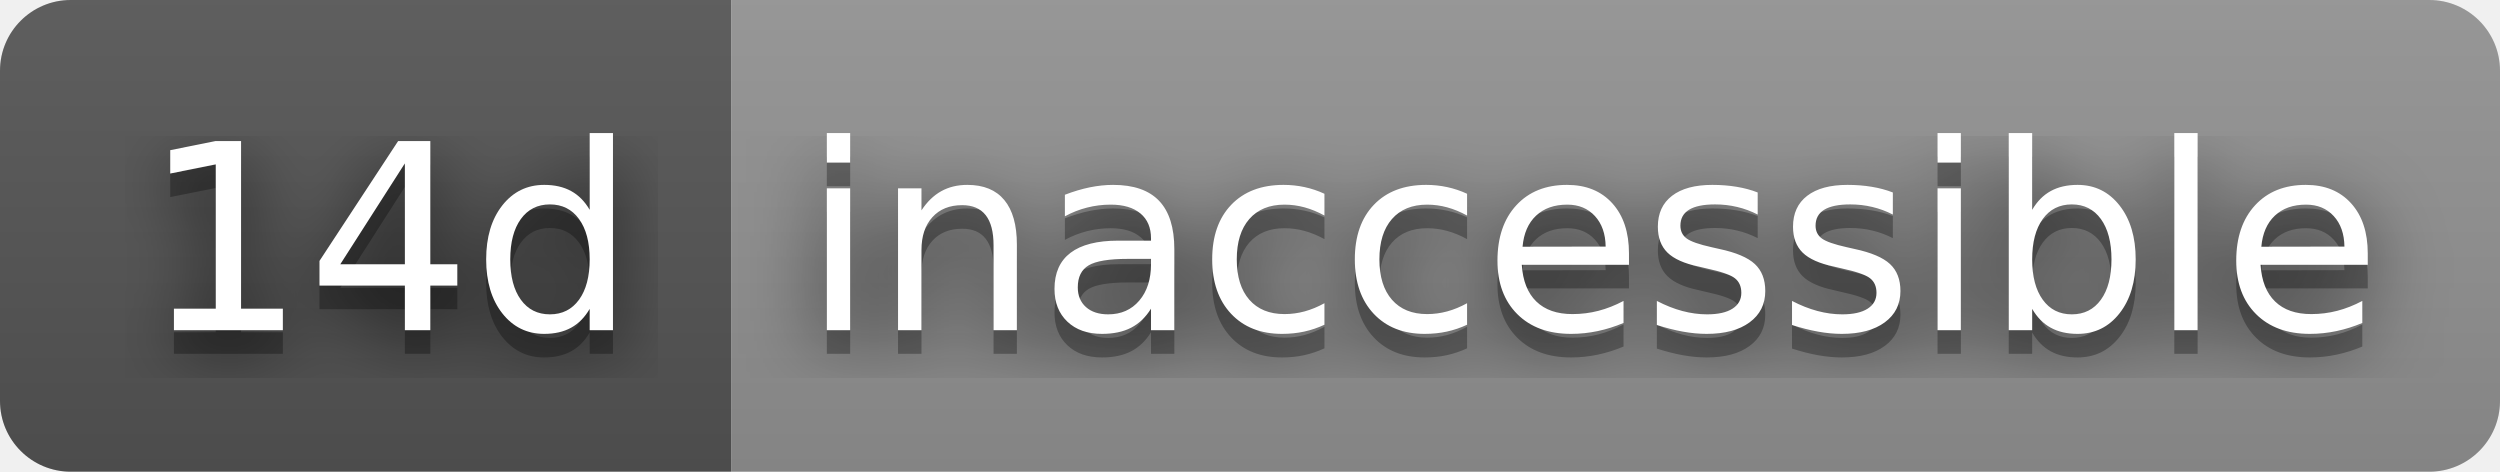
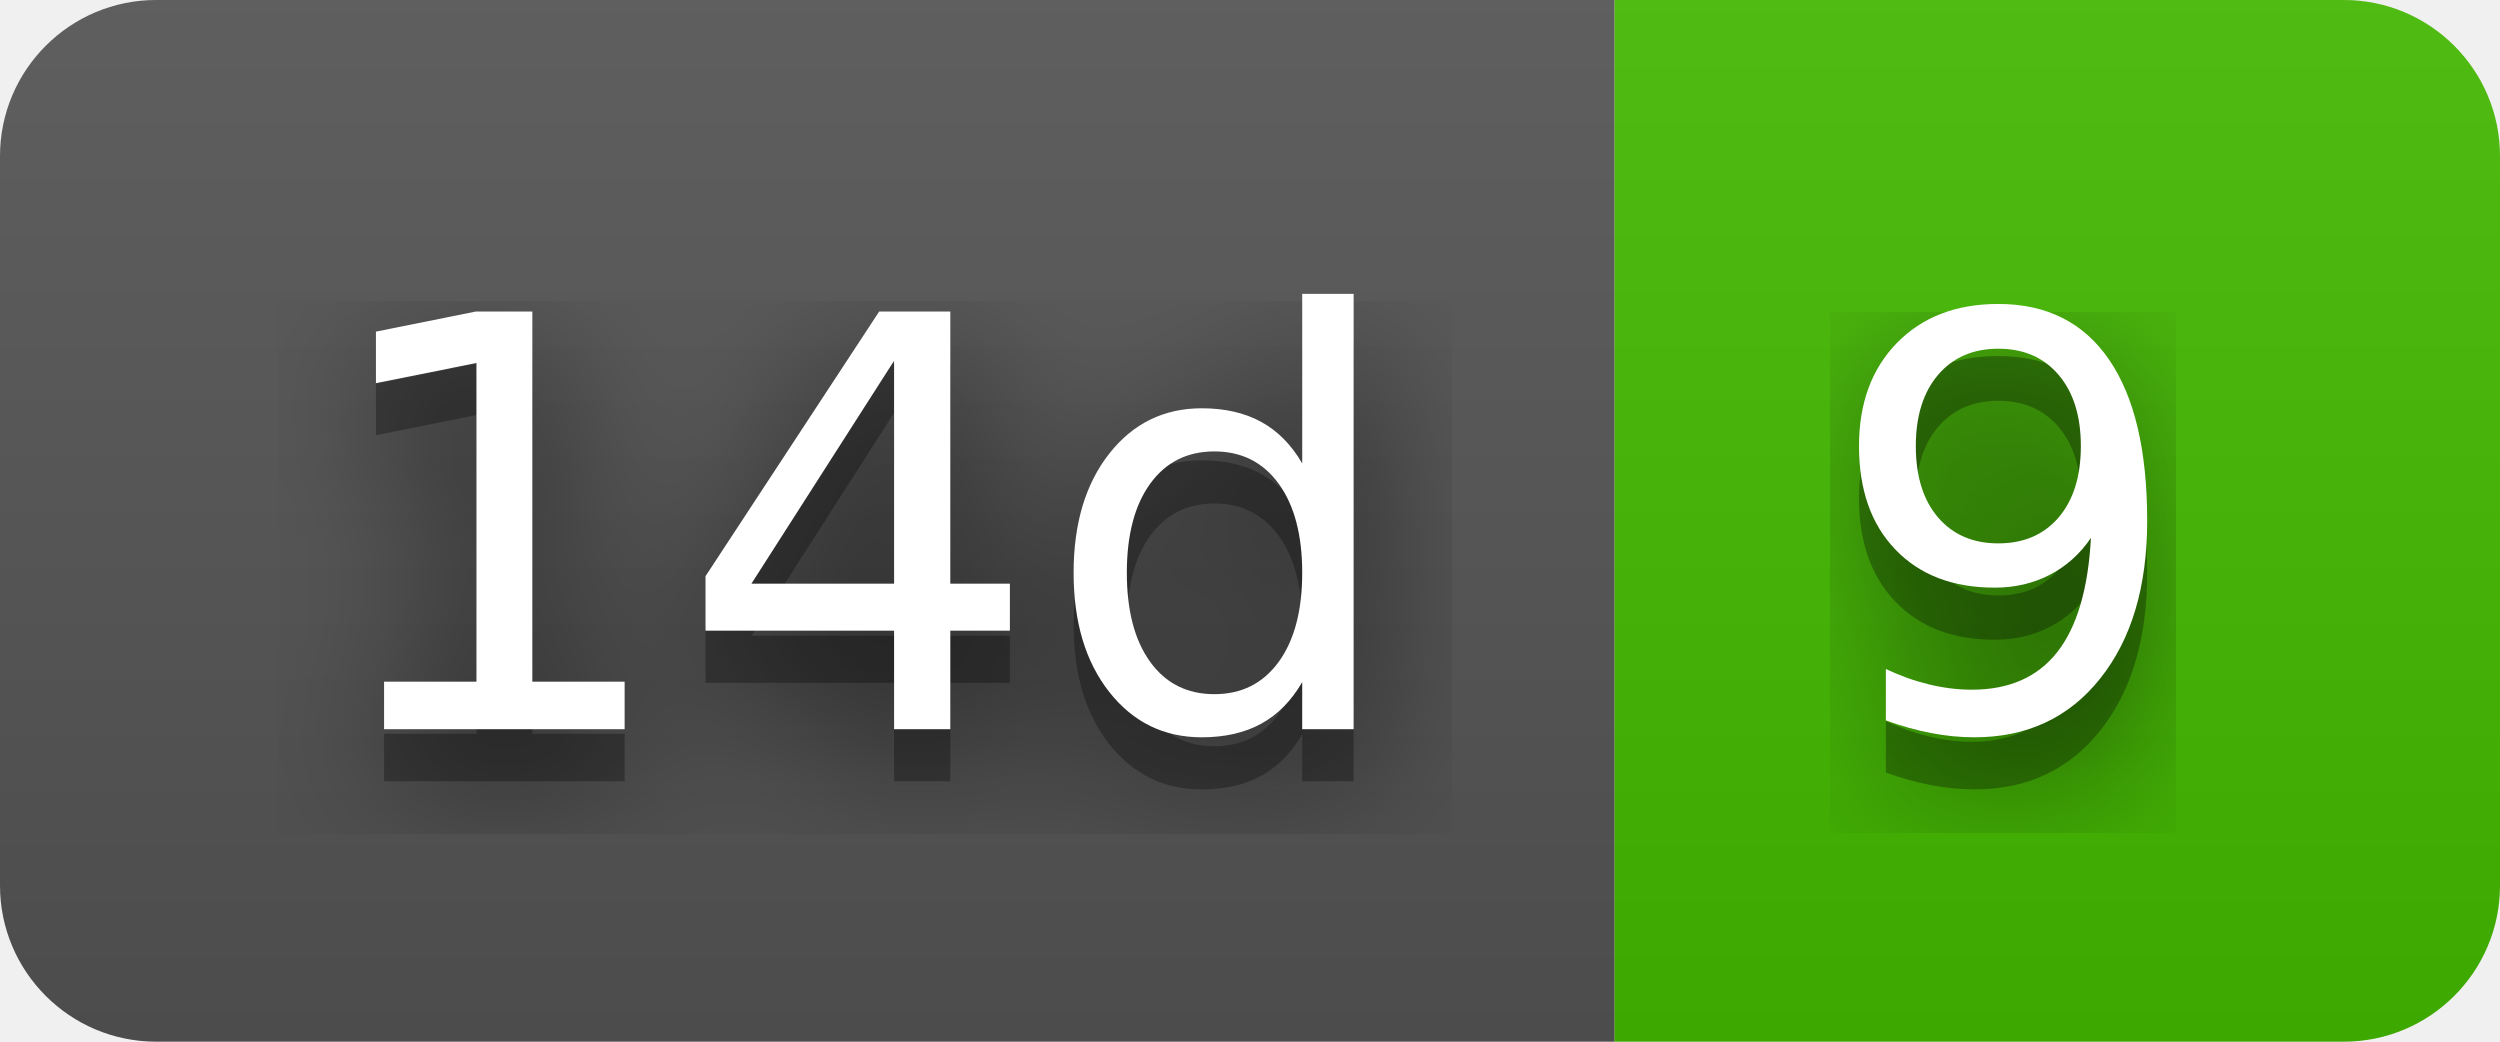
- <svg xmlns="http://www.w3.org/2000/svg" width="106" height="20" role="img" aria-label="14d: inaccessible">
+ <svg xmlns="http://www.w3.org/2000/svg" width="48" height="20" role="img" aria-label="14d: 9">
  <filter id="blur">
    <feGaussianBlur stdDeviation="16" />
  </filter>
  <linearGradient id="s" x2="0" y2="100%">
    <stop offset="0" stop-color="#bbb" stop-opacity=".1" />
    <stop offset="1" stop-opacity=".1" />
  </linearGradient>
  <clipPath id="r">
-     <rect width="106" height="20" rx="3" />
+     <rect width="48" height="20" rx="3" />
  </clipPath>
  <g clip-path="url(#r)">
    <rect width="31" height="20" fill="#555" />
-     <rect x="31" width="75" height="20" fill="#939393" />
-     <rect width="106" height="20" fill="url(#s)" />
+     <rect x="31" width="17" height="20" fill="#4b0" />
+     <rect width="48" height="20" fill="url(#s)" />
  </g>
  <g fill="#fff" text-anchor="middle" font-family="Verdana,Geneva,DejaVu Sans,sans-serif" text-rendering="geometricPrecision" font-size="110">
    <g transform="scale(.1)">
      <g aria-hidden="true" fill="#010101">
        <text x="165" y="150" fill-opacity=".8" filter="url(#blur)" textLength="210">14d</text>
        <text x="165" y="150" fill-opacity=".3" textLength="210">14d</text>
      </g>
      <text x="165" y="140" textLength="210">14d</text>
    </g>
    <g transform="scale(.1)">
      <g aria-hidden="true" fill="#010101">
-         <text x="675" y="150" fill-opacity=".8" filter="url(#blur)" textLength="650">inaccessible</text>
-         <text x="675" y="150" fill-opacity=".3" textLength="650">inaccessible</text>
+         <text x="385" y="150" fill-opacity=".8" filter="url(#blur)" textLength="70">9</text>
+         <text x="385" y="150" fill-opacity=".3" textLength="70">9</text>
      </g>
-       <text x="675" y="140" textLength="650">inaccessible</text>
+       <text x="385" y="140" textLength="70">9</text>
    </g>
  </g>
</svg>
